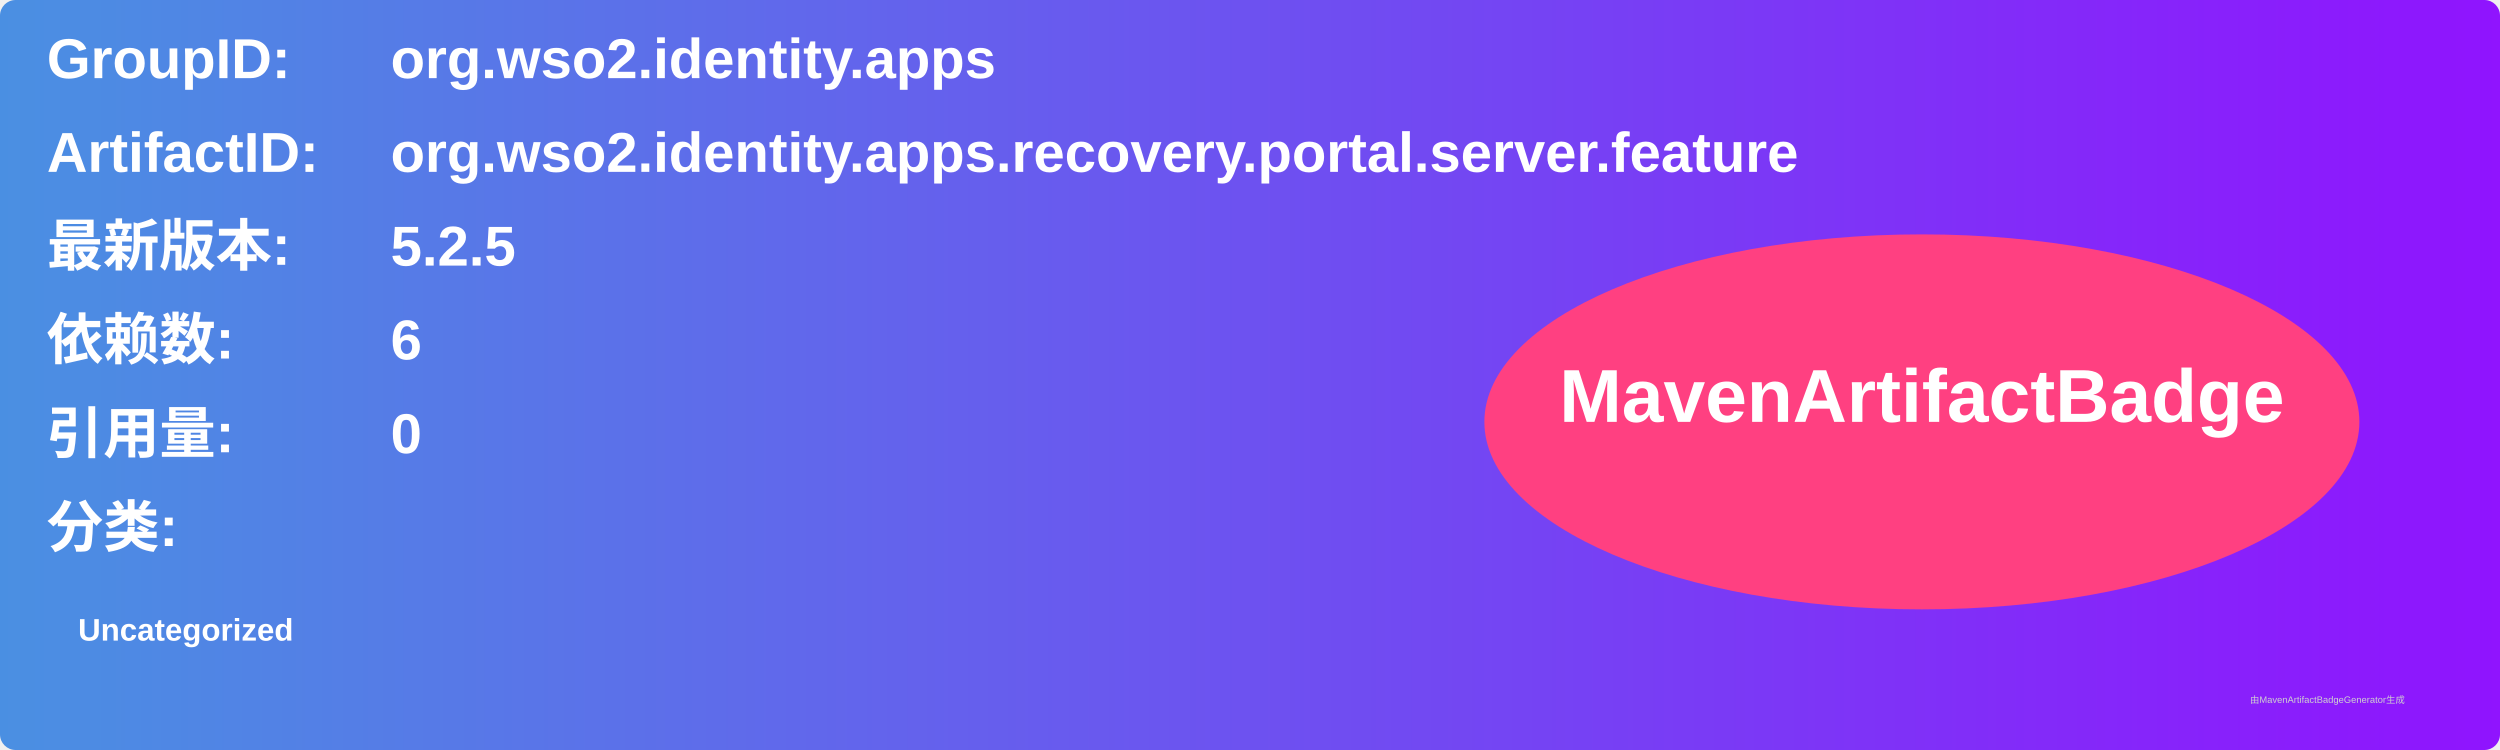
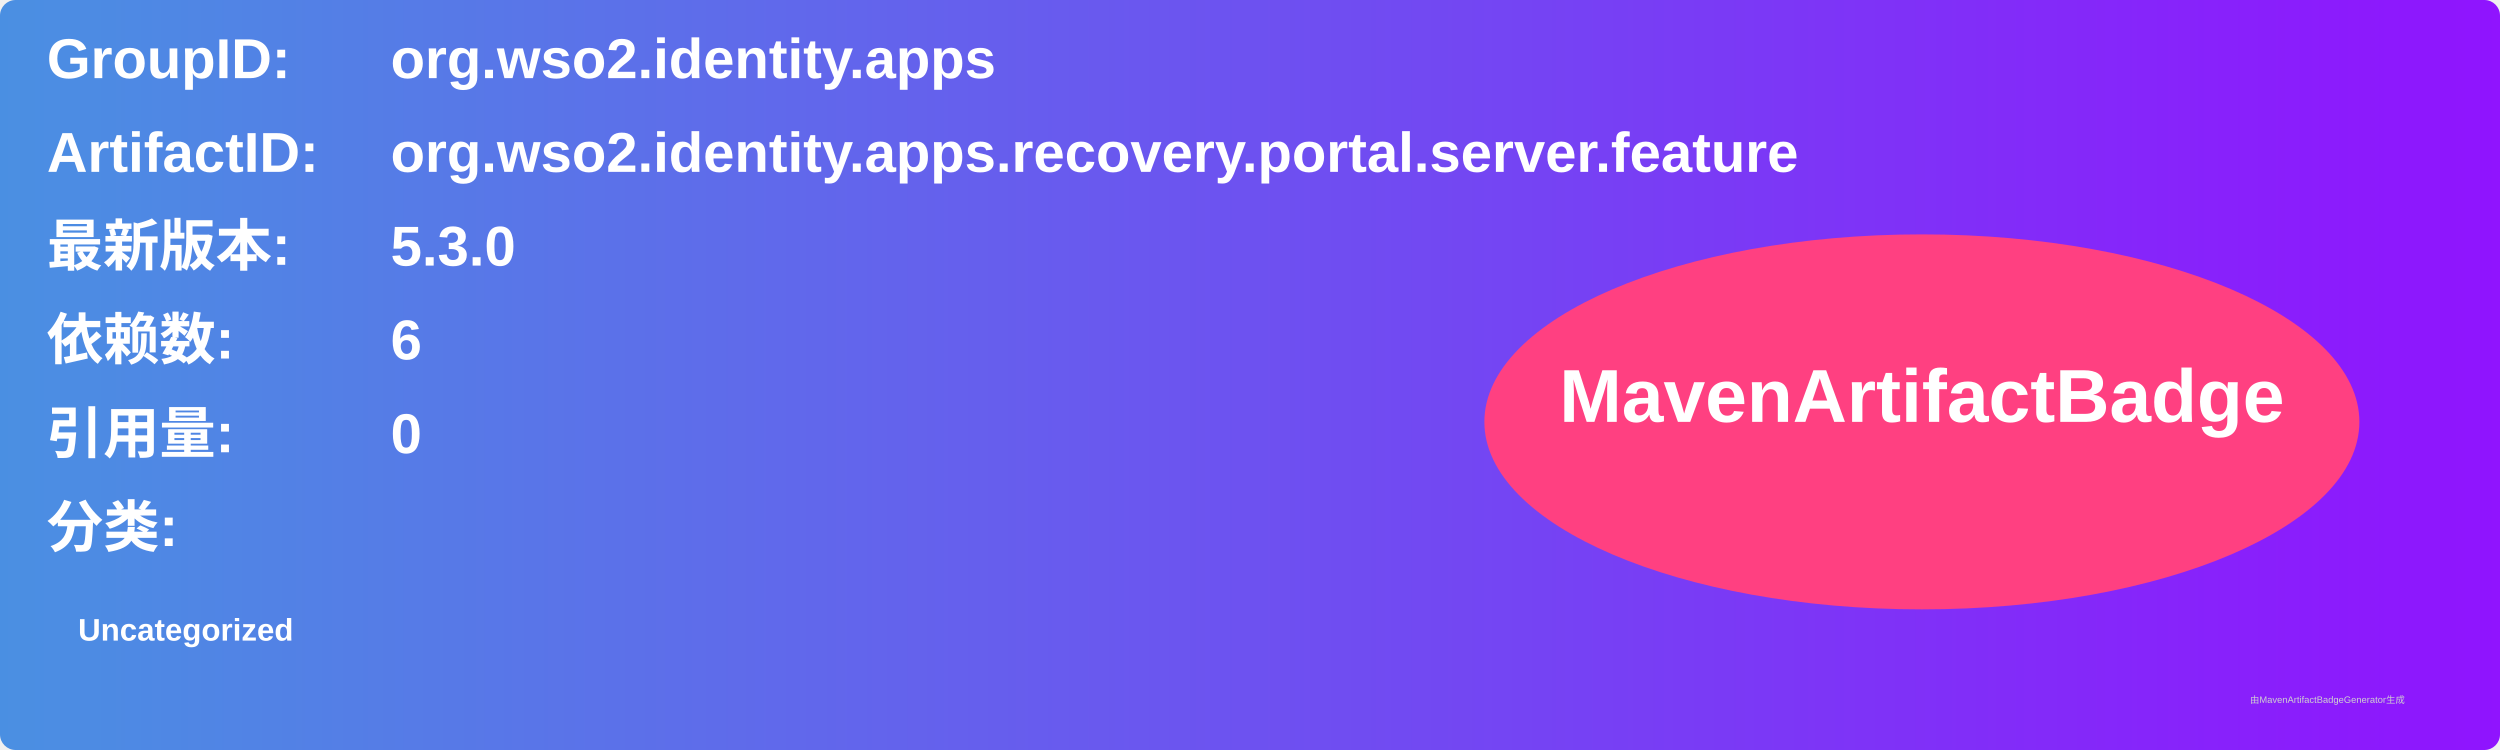
<svg xmlns="http://www.w3.org/2000/svg" width="800" height="240" viewBox="0 0 800 240">
  <linearGradient id="grad" x1="0%" y1="0%" x2="100%" y2="0%">
    <stop offset="0%" stop-color="#4a90e2" />
    <stop offset="100%" stop-color="#9013fe" />
  </linearGradient>
  <rect width="100%" height="100%" rx="5" ry="5" fill="url(#grad)" />
  <g transform="translate(15, 15)">
    <text x="0" y="10" font-family="Arial" font-size="18" fill="white" font-weight="bold" width="260">GroupID:</text>
    <text x="110" y="10" font-family="Arial" font-size="18" fill="white" font-weight="bold" width="460">org.wso2.identity.apps</text>
    <text x="0" y="40" font-family="Arial" font-size="18" fill="white" font-weight="bold" width="260">ArtifactID:</text>
    <text x="110" y="40" font-family="Arial" font-size="18" fill="white" font-weight="bold" width="460">org.wso2.identity.apps.recovery.portal.server.feature</text>
    <text x="0" y="70" font-family="Arial" font-size="18" fill="white" font-weight="bold">最新版本:</text>
    <text x="110" y="70" font-family="Arial" font-size="18" fill="white" font-weight="bold">
-       <tspan font-weight="bold">5.2.5</tspan>
+       <tspan font-weight="bold">5.3.0</tspan>
    </text>
    <text x="0" y="100" font-family="Arial" font-size="18" fill="white" font-weight="bold">依赖数: </text>
    <text x="110" y="100" font-family="Arial" font-size="18" fill="white">
      <tspan font-weight="bold">6</tspan>
    </text>
    <text x="0" y="130" font-family="Arial" font-size="18" fill="white" font-weight="bold">引用量: </text>
    <text x="110" y="130" font-family="Arial" font-size="18" fill="white">
      <tspan font-weight="bold">0</tspan>
    </text>
    <text x="0" y="160" font-family="Arial" font-size="18" fill="white" font-weight="bold">分类:</text>
    <text x="10" y="190" font-family="Arial" font-size="10" fill="white">
      <tspan font-weight="bold">Uncategorized</tspan>
    </text>
    <ellipse cx="600" cy="120" rx="140" ry="60" fill="#ff4081" />
    <text x="600" y="120" text-anchor="middle" font-family="Arial" font-size="24" fill="white" font-weight="bold">MavenArtifactBadge</text>
  </g>
  <text x="720" y="225" font-family="Arial" font-size="3" fill="#d0d0d0">由MavenArtifactBadgeGenerator生成</text>
</svg>
